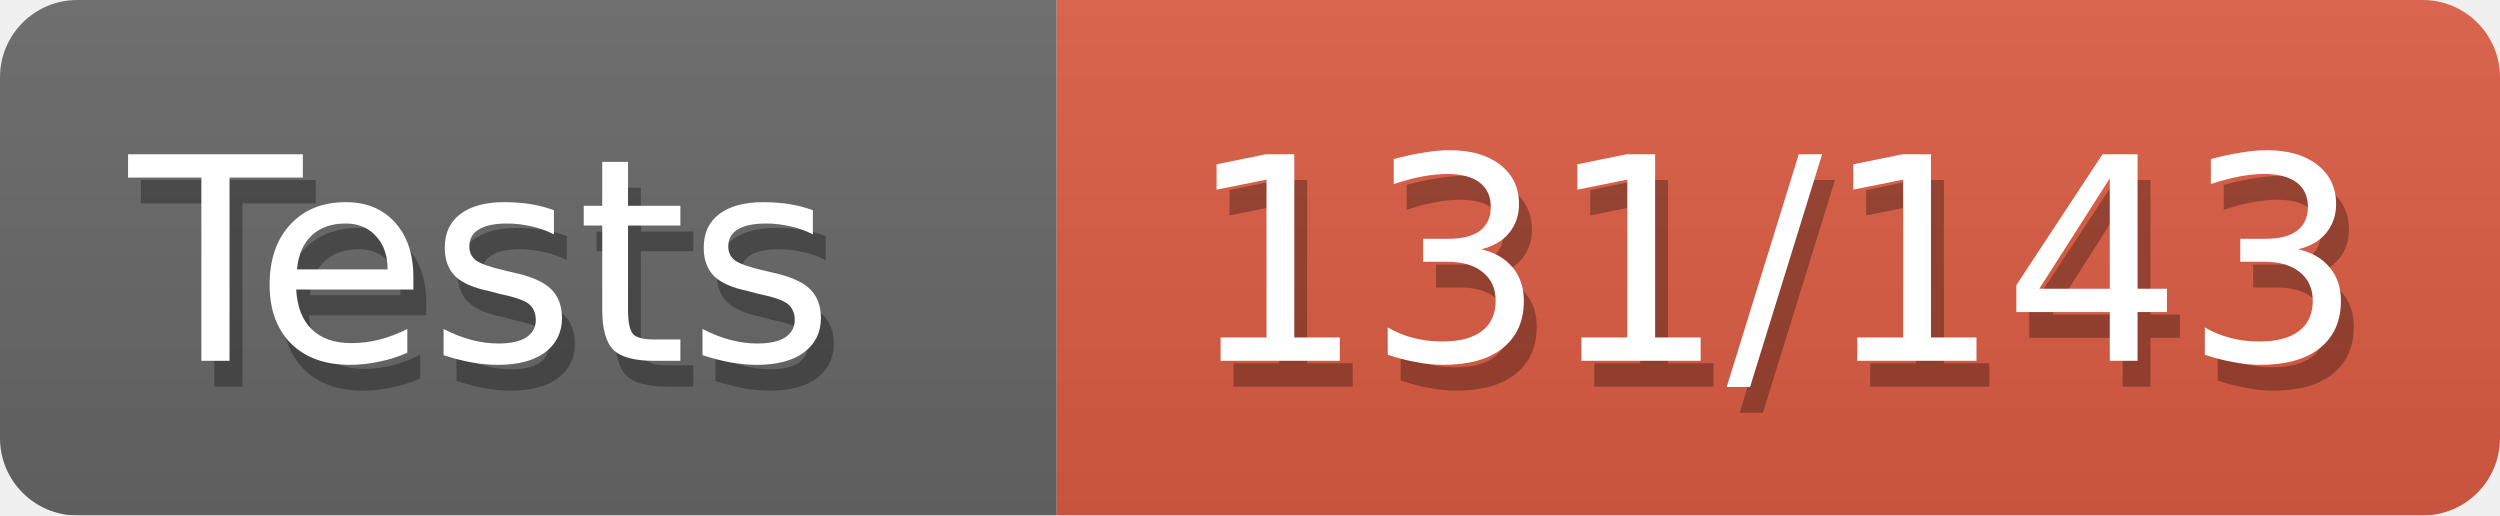
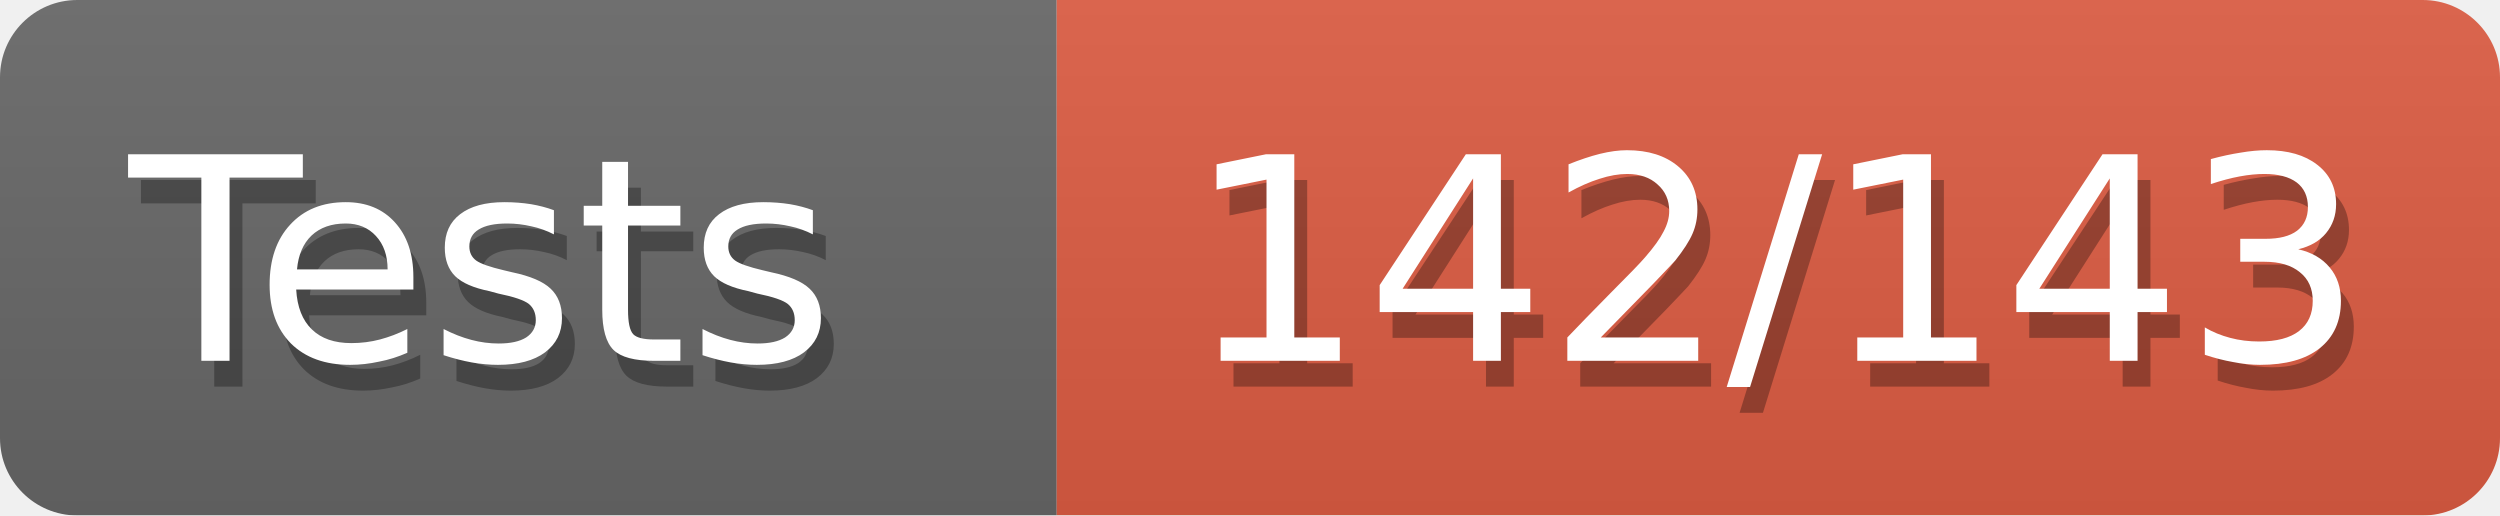
<svg xmlns="http://www.w3.org/2000/svg" width="97" height="20">
  <defs>
    <style>text{font-size:11px;font-family:Verdana,DejaVu Sans,Geneva,sans-serif}text.shadow{fill:#010101;fill-opacity:.3}text.high{fill:#fff}</style>
    <linearGradient id="smooth" x2="0" y2="100%">
      <stop offset="0" stop-color="#aaa" stop-opacity=".1" />
      <stop offset="1" stop-opacity=".1" />
    </linearGradient>
    <mask id="round">
      <rect width="100%" height="100%" rx="3" fill="#fff" />
    </mask>
  </defs>
  <g id="bg" mask="url(#round)">
    <path fill="#696969" d="M0 0h41v20H0z" />
    <path fill="#e05d44" d="M41 0h56v20H41z" />
    <path fill="url(#smooth)" d="M0 0h97v20H0z" />
  </g>
  <g id="fg">
    <text class="shadow" x="5.5" y="15">Tests</text>
    <text class="high" x="5" y="14">Tests</text>
-     <text class="shadow" x="46.5" y="15">131/143</text>
-     <text class="high" x="46" y="14">131/143</text>
+     <text class="shadow" x="46.5" y="15">142/143</text>
+     <text class="high" x="46" y="14">142/143</text>
  </g>
</svg>
